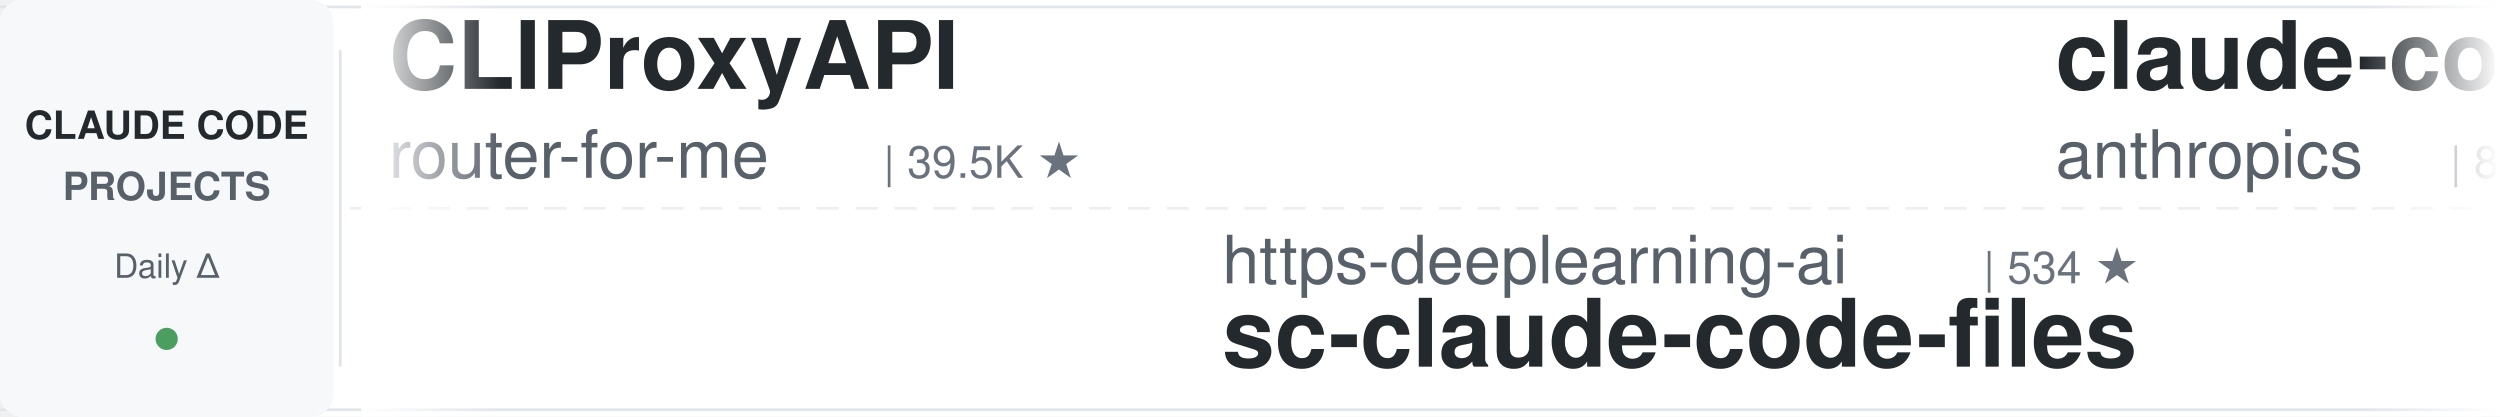
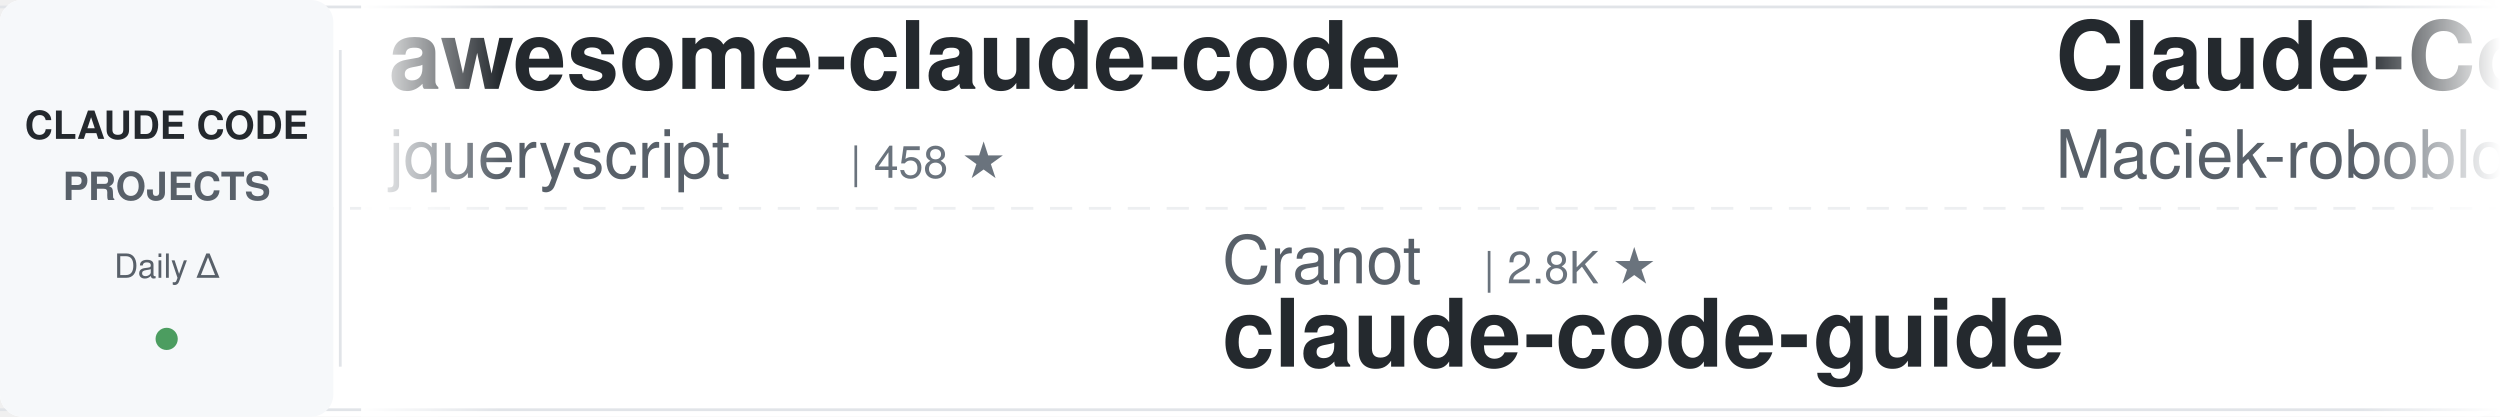
<svg xmlns="http://www.w3.org/2000/svg" width="900" height="150">
  <defs>
    <linearGradient id="leftFade" x1="0%" y1="0%" x2="100%" y2="0%">
      <stop offset="0%" style="stop-color:#ffffff;stop-opacity:1" />
      <stop offset="100%" style="stop-color:#ffffff;stop-opacity:0" />
    </linearGradient>
    <linearGradient id="rightFade" x1="0%" y1="0%" x2="100%" y2="0%">
      <stop offset="0%" style="stop-color:#ffffff;stop-opacity:0" />
      <stop offset="100%" style="stop-color:#ffffff;stop-opacity:1" />
    </linearGradient>
  </defs>
  <rect width="900" height="150" fill="#ffffff" rx="8" />
  <rect x="0" y="2" width="900" height="1" fill="#e1e4e8" />
  <rect x="0" y="147" width="900" height="1" fill="#e1e4e8" />
  <line x1="0" y1="75" x2="900" y2="75" stroke="#e1e4e8" stroke-width="1" stroke-dasharray="8 6" opacity="0.6" />
  <rect x="0" y="0" width="120" height="150" fill="#f6f8fa" rx="8" />
  <text x="60" y="50" font-family="-apple-system, BlinkMacSystemFont, 'Segoe UI', Helvetica, Arial, sans-serif" font-size="14" font-weight="600" fill="#24292e" text-anchor="middle">CLAUDE CODE</text>
  <text x="60" y="72" font-family="-apple-system, BlinkMacSystemFont, 'Segoe UI', Helvetica, Arial, sans-serif" font-size="14" font-weight="600" fill="#586069" text-anchor="middle">PROJECTS</text>
  <text x="60" y="100" font-family="-apple-system, BlinkMacSystemFont, 'Segoe UI', Helvetica, Arial, sans-serif" font-size="12" font-weight="500" fill="#586069" text-anchor="middle">Daily Δ</text>
  <circle cx="60" cy="122" r="4" fill="#22863a" opacity="0.8" />
  <rect x="122" y="18" width="1" height="114" fill="#e1e4e8" />
  <clipPath id="tickerClip">
    <rect x="130" y="0" width="770" height="150" />
  </clipPath>
  <g clip-path="url(#tickerClip)">
    <g id="tickerItems">
      <animateTransform attributeName="transform" attributeType="XML" type="translate" from="0 0" to="-3000 0" dur="54s" repeatCount="indefinite" />
      <g transform="translate(0, 0)">
-         <text x="140" y="32" font-family="-apple-system, BlinkMacSystemFont, 'Segoe UI', Helvetica, Arial, sans-serif" font-size="34" font-weight="600" fill="#24292e">CLIProxyAPI</text>
-         <text x="140" y="64" font-family="-apple-system, BlinkMacSystemFont, 'Segoe UI', Helvetica, Arial, sans-serif" font-size="24" font-weight="400" fill="#586069">router-for-me</text>
-         <text x="318" y="64" font-family="-apple-system, BlinkMacSystemFont, 'Segoe UI', Helvetica, Arial, sans-serif" font-size="16" font-weight="500" fill="#6a737d">| 39.5K ★</text>
+         <text x="140" y="32" font-family="-apple-system, BlinkMacSystemFont, 'Segoe UI', Helvetica, Arial, sans-serif" font-size="34" font-weight="600" fill="#24292e">awesome-claude-code</text>
+         <text x="140" y="64" font-family="-apple-system, BlinkMacSystemFont, 'Segoe UI', Helvetica, Arial, sans-serif" font-size="24" font-weight="400" fill="#586069">jqueryscript</text>
+         <text x="306" y="64" font-family="-apple-system, BlinkMacSystemFont, 'Segoe UI', Helvetica, Arial, sans-serif" font-size="16" font-weight="500" fill="#6a737d">| 458 ★</text>
      </g>
      <g transform="translate(300, 0)">
-         <text x="140" y="102" font-family="-apple-system, BlinkMacSystemFont, 'Segoe UI', Helvetica, Arial, sans-serif" font-size="24" font-weight="400" fill="#586069">https-deeplearning-ai</text>
-         <text x="414" y="102" font-family="-apple-system, BlinkMacSystemFont, 'Segoe UI', Helvetica, Arial, sans-serif" font-size="16" font-weight="500" fill="#6a737d">| 534 ★</text>
-         <text x="140" y="132" font-family="-apple-system, BlinkMacSystemFont, 'Segoe UI', Helvetica, Arial, sans-serif" font-size="34" font-weight="600" fill="#24292e">sc-claude-code-files</text>
+         <text x="140" y="102" font-family="-apple-system, BlinkMacSystemFont, 'Segoe UI', Helvetica, Arial, sans-serif" font-size="24" font-weight="400" fill="#586069">Cranot</text>
+         <text x="234" y="102" font-family="-apple-system, BlinkMacSystemFont, 'Segoe UI', Helvetica, Arial, sans-serif" font-size="16" font-weight="500" fill="#6a737d">| 2.8K ★</text>
+         <text x="140" y="132" font-family="-apple-system, BlinkMacSystemFont, 'Segoe UI', Helvetica, Arial, sans-serif" font-size="34" font-weight="600" fill="#24292e">claude-code-guide</text>
      </g>
      <g transform="translate(600, 0)">
-         <text x="140" y="32" font-family="-apple-system, BlinkMacSystemFont, 'Segoe UI', Helvetica, Arial, sans-serif" font-size="34" font-weight="600" fill="#24292e">claude-code-action</text>
-         <text x="140" y="64" font-family="-apple-system, BlinkMacSystemFont, 'Segoe UI', Helvetica, Arial, sans-serif" font-size="24" font-weight="400" fill="#586069">anthropics</text>
-         <text x="282" y="64" font-family="-apple-system, BlinkMacSystemFont, 'Segoe UI', Helvetica, Arial, sans-serif" font-size="16" font-weight="500" fill="#6a737d">| 8.3K ★</text>
+         <text x="140" y="32" font-family="-apple-system, BlinkMacSystemFont, 'Segoe UI', Helvetica, Arial, sans-serif" font-size="34" font-weight="600" fill="#24292e">Claude-Code-Usage-Monito...</text>
+         <text x="140" y="64" font-family="-apple-system, BlinkMacSystemFont, 'Segoe UI', Helvetica, Arial, sans-serif" font-size="24" font-weight="400" fill="#586069">Maciek-roboblog</text>
+         <text x="342" y="64" font-family="-apple-system, BlinkMacSystemFont, 'Segoe UI', Helvetica, Arial, sans-serif" font-size="16" font-weight="500" fill="#6a737d">| 8.4K ★</text>
      </g>
      <g transform="translate(900, 0)">
-         <text x="140" y="102" font-family="-apple-system, BlinkMacSystemFont, 'Segoe UI', Helvetica, Arial, sans-serif" font-size="24" font-weight="400" fill="#586069">davila7</text>
-         <text x="246" y="102" font-family="-apple-system, BlinkMacSystemFont, 'Segoe UI', Helvetica, Arial, sans-serif" font-size="16" font-weight="500" fill="#6a737d">| 28.5K ★</text>
-         <text x="140" y="132" font-family="-apple-system, BlinkMacSystemFont, 'Segoe UI', Helvetica, Arial, sans-serif" font-size="34" font-weight="600" fill="#24292e">claude-code-templates</text>
+         <text x="140" y="102" font-family="-apple-system, BlinkMacSystemFont, 'Segoe UI', Helvetica, Arial, sans-serif" font-size="24" font-weight="400" fill="#586069">ykdojo</text>
+         <text x="234" y="102" font-family="-apple-system, BlinkMacSystemFont, 'Segoe UI', Helvetica, Arial, sans-serif" font-size="16" font-weight="500" fill="#6a737d">| 9.1K ★</text>
+         <text x="140" y="132" font-family="-apple-system, BlinkMacSystemFont, 'Segoe UI', Helvetica, Arial, sans-serif" font-size="34" font-weight="600" fill="#24292e">claude-code-tips</text>
      </g>
      <g transform="translate(1200, 0)">
-         <text x="140" y="32" font-family="-apple-system, BlinkMacSystemFont, 'Segoe UI', Helvetica, Arial, sans-serif" font-size="34" font-weight="600" fill="#24292e">arcads-claude-code</text>
-         <text x="140" y="64" font-family="-apple-system, BlinkMacSystemFont, 'Segoe UI', Helvetica, Arial, sans-serif" font-size="24" font-weight="400" fill="#586069">krusemediallc</text>
-         <text x="318" y="64" font-family="-apple-system, BlinkMacSystemFont, 'Segoe UI', Helvetica, Arial, sans-serif" font-size="16" font-weight="500" fill="#6a737d">| 981 ★</text>
+         <text x="140" y="32" font-family="-apple-system, BlinkMacSystemFont, 'Segoe UI', Helvetica, Arial, sans-serif" font-size="34" font-weight="600" fill="#24292e">oh-my-claudecode</text>
+         <text x="140" y="64" font-family="-apple-system, BlinkMacSystemFont, 'Segoe UI', Helvetica, Arial, sans-serif" font-size="24" font-weight="400" fill="#586069">Yeachan-Heo</text>
+         <text x="294" y="64" font-family="-apple-system, BlinkMacSystemFont, 'Segoe UI', Helvetica, Arial, sans-serif" font-size="16" font-weight="500" fill="#6a737d">| 37.6K ★</text>
      </g>
      <g transform="translate(1500, 0)">
-         <text x="140" y="102" font-family="-apple-system, BlinkMacSystemFont, 'Segoe UI', Helvetica, Arial, sans-serif" font-size="24" font-weight="400" fill="#586069">Windy3f3f3f3f</text>
-         <text x="318" y="102" font-family="-apple-system, BlinkMacSystemFont, 'Segoe UI', Helvetica, Arial, sans-serif" font-size="16" font-weight="500" fill="#6a737d">| 2.2K ★</text>
-         <text x="140" y="132" font-family="-apple-system, BlinkMacSystemFont, 'Segoe UI', Helvetica, Arial, sans-serif" font-size="34" font-weight="600" fill="#24292e">claude-code-from-scratch</text>
+         <text x="140" y="102" font-family="-apple-system, BlinkMacSystemFont, 'Segoe UI', Helvetica, Arial, sans-serif" font-size="24" font-weight="400" fill="#586069">anthropics</text>
+         <text x="282" y="102" font-family="-apple-system, BlinkMacSystemFont, 'Segoe UI', Helvetica, Arial, sans-serif" font-size="16" font-weight="500" fill="#6a737d">| 159.5K ★</text>
+         <text x="140" y="132" font-family="-apple-system, BlinkMacSystemFont, 'Segoe UI', Helvetica, Arial, sans-serif" font-size="34" font-weight="600" fill="#24292e">skills</text>
      </g>
      <g transform="translate(1800, 0)">
        <text x="140" y="32" font-family="-apple-system, BlinkMacSystemFont, 'Segoe UI', Helvetica, Arial, sans-serif" font-size="34" font-weight="600" fill="#24292e">claude-code-security-rev...</text>
        <text x="140" y="64" font-family="-apple-system, BlinkMacSystemFont, 'Segoe UI', Helvetica, Arial, sans-serif" font-size="24" font-weight="400" fill="#586069">anthropics</text>
        <text x="282" y="64" font-family="-apple-system, BlinkMacSystemFont, 'Segoe UI', Helvetica, Arial, sans-serif" font-size="16" font-weight="500" fill="#6a737d">| 5.5K ★</text>
      </g>
      <g transform="translate(2100, 0)">
-         <text x="140" y="102" font-family="-apple-system, BlinkMacSystemFont, 'Segoe UI', Helvetica, Arial, sans-serif" font-size="24" font-weight="400" fill="#586069">digitalsamba</text>
-         <text x="306" y="102" font-family="-apple-system, BlinkMacSystemFont, 'Segoe UI', Helvetica, Arial, sans-serif" font-size="16" font-weight="500" fill="#6a737d">| 1.7K ★</text>
-         <text x="140" y="132" font-family="-apple-system, BlinkMacSystemFont, 'Segoe UI', Helvetica, Arial, sans-serif" font-size="34" font-weight="600" fill="#24292e">claude-code-video-toolki...</text>
+         <text x="140" y="102" font-family="-apple-system, BlinkMacSystemFont, 'Segoe UI', Helvetica, Arial, sans-serif" font-size="24" font-weight="400" fill="#586069">frankbria</text>
+         <text x="270" y="102" font-family="-apple-system, BlinkMacSystemFont, 'Segoe UI', Helvetica, Arial, sans-serif" font-size="16" font-weight="500" fill="#6a737d">| 9.5K ★</text>
+         <text x="140" y="132" font-family="-apple-system, BlinkMacSystemFont, 'Segoe UI', Helvetica, Arial, sans-serif" font-size="34" font-weight="600" fill="#24292e">ralph-claude-code</text>
      </g>
      <g transform="translate(2400, 0)">
-         <text x="140" y="32" font-family="-apple-system, BlinkMacSystemFont, 'Segoe UI', Helvetica, Arial, sans-serif" font-size="34" font-weight="600" fill="#24292e">claude-code-source-build</text>
-         <text x="140" y="64" font-family="-apple-system, BlinkMacSystemFont, 'Segoe UI', Helvetica, Arial, sans-serif" font-size="24" font-weight="400" fill="#586069">andrew-kramer-inno</text>
-         <text x="378" y="64" font-family="-apple-system, BlinkMacSystemFont, 'Segoe UI', Helvetica, Arial, sans-serif" font-size="16" font-weight="500" fill="#6a737d">| 594 ★</text>
+         <text x="140" y="32" font-family="-apple-system, BlinkMacSystemFont, 'Segoe UI', Helvetica, Arial, sans-serif" font-size="34" font-weight="600" fill="#24292e">edmunds-claude-code</text>
+         <text x="140" y="64" font-family="-apple-system, BlinkMacSystemFont, 'Segoe UI', Helvetica, Arial, sans-serif" font-size="24" font-weight="400" fill="#586069">edmund-io</text>
+         <text x="270" y="64" font-family="-apple-system, BlinkMacSystemFont, 'Segoe UI', Helvetica, Arial, sans-serif" font-size="16" font-weight="500" fill="#6a737d">| 1.5K ★</text>
      </g>
      <g transform="translate(2700, 0)">
-         <text x="140" y="102" font-family="-apple-system, BlinkMacSystemFont, 'Segoe UI', Helvetica, Arial, sans-serif" font-size="24" font-weight="400" fill="#586069">ding113</text>
-         <text x="246" y="102" font-family="-apple-system, BlinkMacSystemFont, 'Segoe UI', Helvetica, Arial, sans-serif" font-size="16" font-weight="500" fill="#6a737d">| 3.2K ★</text>
-         <text x="140" y="132" font-family="-apple-system, BlinkMacSystemFont, 'Segoe UI', Helvetica, Arial, sans-serif" font-size="34" font-weight="600" fill="#24292e">claude-code-hub</text>
+         <text x="140" y="102" font-family="-apple-system, BlinkMacSystemFont, 'Segoe UI', Helvetica, Arial, sans-serif" font-size="24" font-weight="400" fill="#586069">router-for-me</text>
+         <text x="318" y="102" font-family="-apple-system, BlinkMacSystemFont, 'Segoe UI', Helvetica, Arial, sans-serif" font-size="16" font-weight="500" fill="#6a737d">| 39.6K ★</text>
+         <text x="140" y="132" font-family="-apple-system, BlinkMacSystemFont, 'Segoe UI', Helvetica, Arial, sans-serif" font-size="34" font-weight="600" fill="#24292e">CLIProxyAPI</text>
      </g>
      <g transform="translate(3000, 0)">
-         <text x="140" y="32" font-family="-apple-system, BlinkMacSystemFont, 'Segoe UI', Helvetica, Arial, sans-serif" font-size="34" font-weight="600" fill="#24292e">CLIProxyAPI</text>
-         <text x="140" y="64" font-family="-apple-system, BlinkMacSystemFont, 'Segoe UI', Helvetica, Arial, sans-serif" font-size="24" font-weight="400" fill="#586069">router-for-me</text>
-         <text x="318" y="64" font-family="-apple-system, BlinkMacSystemFont, 'Segoe UI', Helvetica, Arial, sans-serif" font-size="16" font-weight="500" fill="#6a737d">| 39.5K ★</text>
+         <text x="140" y="32" font-family="-apple-system, BlinkMacSystemFont, 'Segoe UI', Helvetica, Arial, sans-serif" font-size="34" font-weight="600" fill="#24292e">awesome-claude-code</text>
+         <text x="140" y="64" font-family="-apple-system, BlinkMacSystemFont, 'Segoe UI', Helvetica, Arial, sans-serif" font-size="24" font-weight="400" fill="#586069">jqueryscript</text>
+         <text x="306" y="64" font-family="-apple-system, BlinkMacSystemFont, 'Segoe UI', Helvetica, Arial, sans-serif" font-size="16" font-weight="500" fill="#6a737d">| 458 ★</text>
      </g>
      <g transform="translate(3300, 0)">
-         <text x="140" y="102" font-family="-apple-system, BlinkMacSystemFont, 'Segoe UI', Helvetica, Arial, sans-serif" font-size="24" font-weight="400" fill="#586069">https-deeplearning-ai</text>
-         <text x="414" y="102" font-family="-apple-system, BlinkMacSystemFont, 'Segoe UI', Helvetica, Arial, sans-serif" font-size="16" font-weight="500" fill="#6a737d">| 534 ★</text>
-         <text x="140" y="132" font-family="-apple-system, BlinkMacSystemFont, 'Segoe UI', Helvetica, Arial, sans-serif" font-size="34" font-weight="600" fill="#24292e">sc-claude-code-files</text>
+         <text x="140" y="102" font-family="-apple-system, BlinkMacSystemFont, 'Segoe UI', Helvetica, Arial, sans-serif" font-size="24" font-weight="400" fill="#586069">Cranot</text>
+         <text x="234" y="102" font-family="-apple-system, BlinkMacSystemFont, 'Segoe UI', Helvetica, Arial, sans-serif" font-size="16" font-weight="500" fill="#6a737d">| 2.8K ★</text>
+         <text x="140" y="132" font-family="-apple-system, BlinkMacSystemFont, 'Segoe UI', Helvetica, Arial, sans-serif" font-size="34" font-weight="600" fill="#24292e">claude-code-guide</text>
      </g>
      <g transform="translate(3600, 0)">
-         <text x="140" y="32" font-family="-apple-system, BlinkMacSystemFont, 'Segoe UI', Helvetica, Arial, sans-serif" font-size="34" font-weight="600" fill="#24292e">claude-code-action</text>
-         <text x="140" y="64" font-family="-apple-system, BlinkMacSystemFont, 'Segoe UI', Helvetica, Arial, sans-serif" font-size="24" font-weight="400" fill="#586069">anthropics</text>
-         <text x="282" y="64" font-family="-apple-system, BlinkMacSystemFont, 'Segoe UI', Helvetica, Arial, sans-serif" font-size="16" font-weight="500" fill="#6a737d">| 8.3K ★</text>
+         <text x="140" y="32" font-family="-apple-system, BlinkMacSystemFont, 'Segoe UI', Helvetica, Arial, sans-serif" font-size="34" font-weight="600" fill="#24292e">Claude-Code-Usage-Monito...</text>
+         <text x="140" y="64" font-family="-apple-system, BlinkMacSystemFont, 'Segoe UI', Helvetica, Arial, sans-serif" font-size="24" font-weight="400" fill="#586069">Maciek-roboblog</text>
+         <text x="342" y="64" font-family="-apple-system, BlinkMacSystemFont, 'Segoe UI', Helvetica, Arial, sans-serif" font-size="16" font-weight="500" fill="#6a737d">| 8.4K ★</text>
      </g>
      <g transform="translate(3900, 0)">
-         <text x="140" y="102" font-family="-apple-system, BlinkMacSystemFont, 'Segoe UI', Helvetica, Arial, sans-serif" font-size="24" font-weight="400" fill="#586069">davila7</text>
-         <text x="246" y="102" font-family="-apple-system, BlinkMacSystemFont, 'Segoe UI', Helvetica, Arial, sans-serif" font-size="16" font-weight="500" fill="#6a737d">| 28.5K ★</text>
-         <text x="140" y="132" font-family="-apple-system, BlinkMacSystemFont, 'Segoe UI', Helvetica, Arial, sans-serif" font-size="34" font-weight="600" fill="#24292e">claude-code-templates</text>
+         <text x="140" y="102" font-family="-apple-system, BlinkMacSystemFont, 'Segoe UI', Helvetica, Arial, sans-serif" font-size="24" font-weight="400" fill="#586069">ykdojo</text>
+         <text x="234" y="102" font-family="-apple-system, BlinkMacSystemFont, 'Segoe UI', Helvetica, Arial, sans-serif" font-size="16" font-weight="500" fill="#6a737d">| 9.1K ★</text>
+         <text x="140" y="132" font-family="-apple-system, BlinkMacSystemFont, 'Segoe UI', Helvetica, Arial, sans-serif" font-size="34" font-weight="600" fill="#24292e">claude-code-tips</text>
      </g>
    </g>
  </g>
  <rect x="130" y="0" width="50" height="150" fill="url(#leftFade)" />
  <rect x="850" y="0" width="50" height="150" fill="url(#rightFade)" />
</svg>
